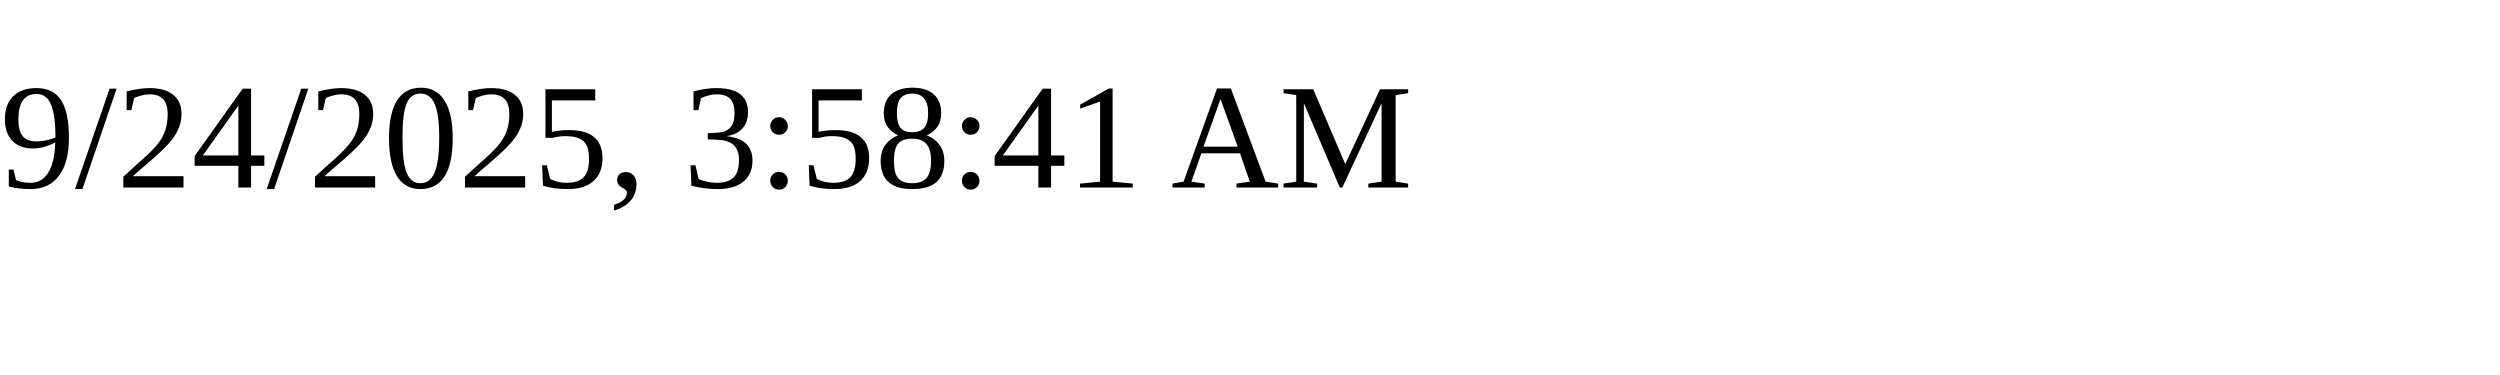
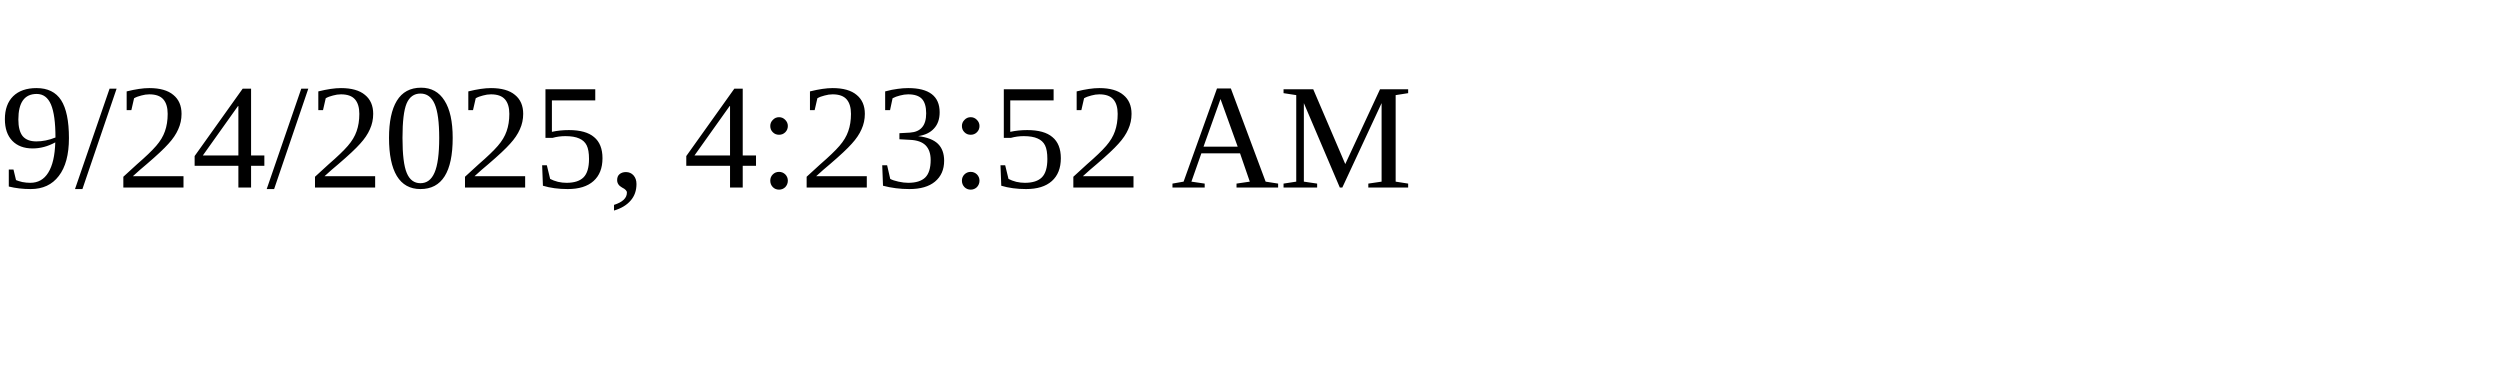
<svg xmlns="http://www.w3.org/2000/svg" height="30" width="200">
-   <text x="0" y="15">9/24/2025, 3:58:41 AM</text>
+   <text x="0" y="15">9/24/2025, 4:23:52 AM</text>
</svg>
